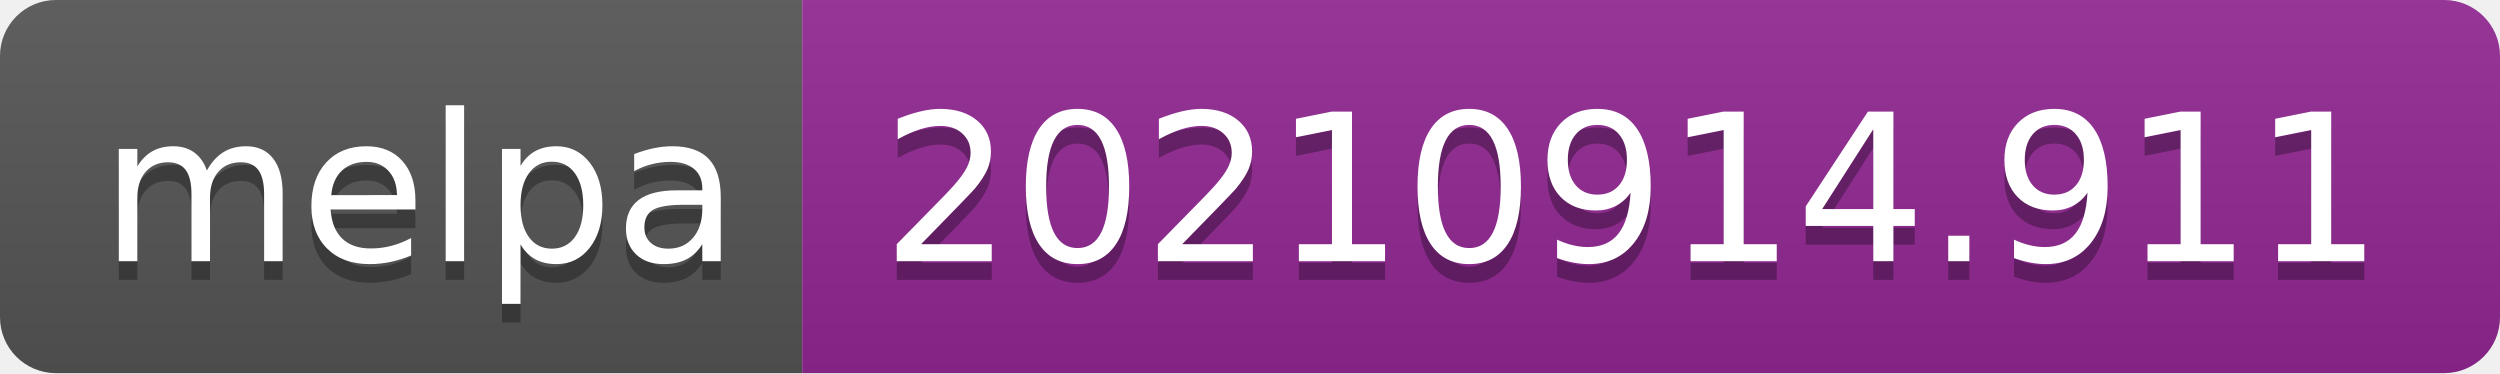
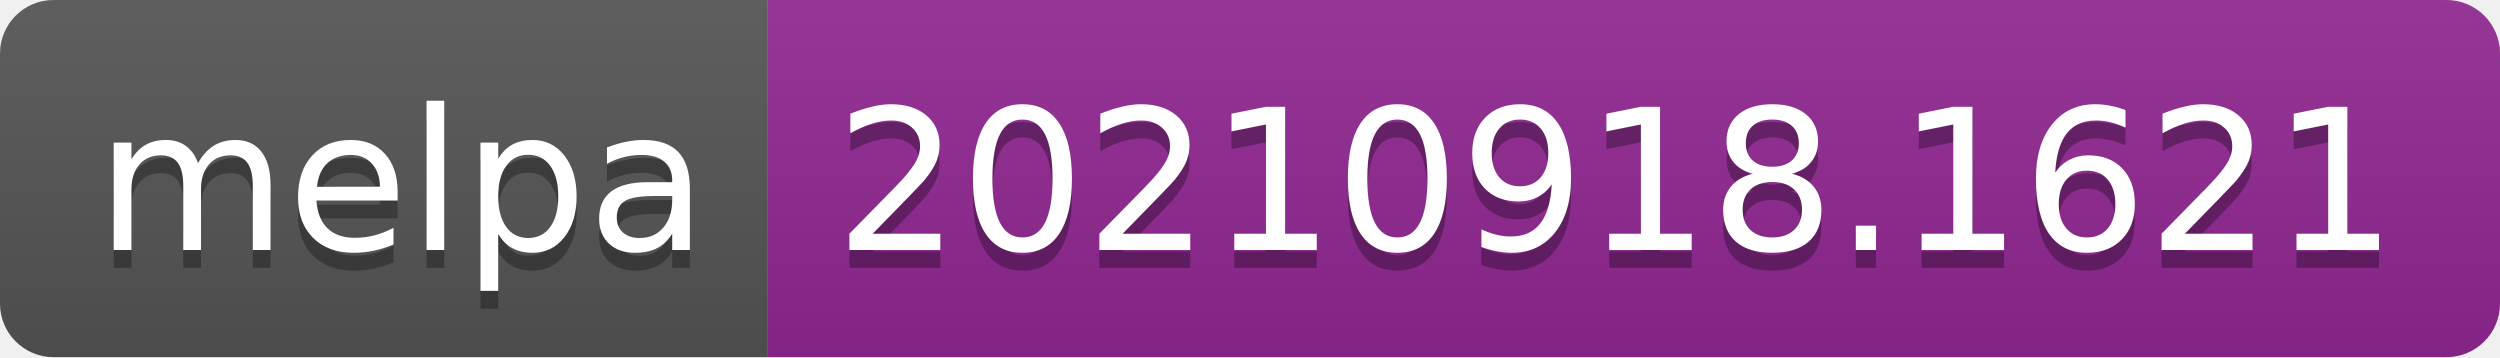
- <svg xmlns="http://www.w3.org/2000/svg" width="134" height="20" role="img" aria-label="melpa: 20210914.911">
+ <svg xmlns="http://www.w3.org/2000/svg" width="140" height="20" role="img" aria-label="melpa: 20210918.1621">
  <linearGradient id="s" x2="0" y2="100%">
    <stop offset="0" stop-color="#bbb" stop-opacity=".1" />
    <stop offset="1" stop-opacity=".1" />
  </linearGradient>
  <clipPath id="r">
-     <rect width="134" height="20" rx="3" fill="#fff" />
+     <rect width="140" height="20" rx="3" fill="#fff" />
  </clipPath>
  <g clip-path="url(#r)">
    <rect width="43" height="20" fill="#555" />
-     <rect x="43" width="91" height="20" fill="#922793" />
-     <rect width="134" height="20" fill="url(#s)" />
+     <rect x="43" width="97" height="20" fill="#922793" />
+     <rect width="140" height="20" fill="url(#s)" />
  </g>
  <g fill="#fff" text-anchor="middle" font-family="Verdana,Geneva,DejaVu Sans,sans-serif" text-rendering="geometricPrecision" font-size="110">
    <text aria-hidden="true" x="225" y="150" fill="#010101" fill-opacity=".3" transform="scale(.1)" textLength="330">melpa</text>
    <text x="225" y="140" transform="scale(.1)" fill="#fff" textLength="330">melpa</text>
-     <text aria-hidden="true" x="875" y="150" fill="#010101" fill-opacity=".3" transform="scale(.1)" textLength="810">20210914.911</text>
-     <text x="875" y="140" transform="scale(.1)" fill="#fff" textLength="810">20210914.911</text>
+     <text aria-hidden="true" x="905" y="150" fill="#010101" fill-opacity=".3" transform="scale(.1)" textLength="870">20210918.1621</text>
+     <text x="905" y="140" transform="scale(.1)" fill="#fff" textLength="870">20210918.1621</text>
  </g>
</svg>
